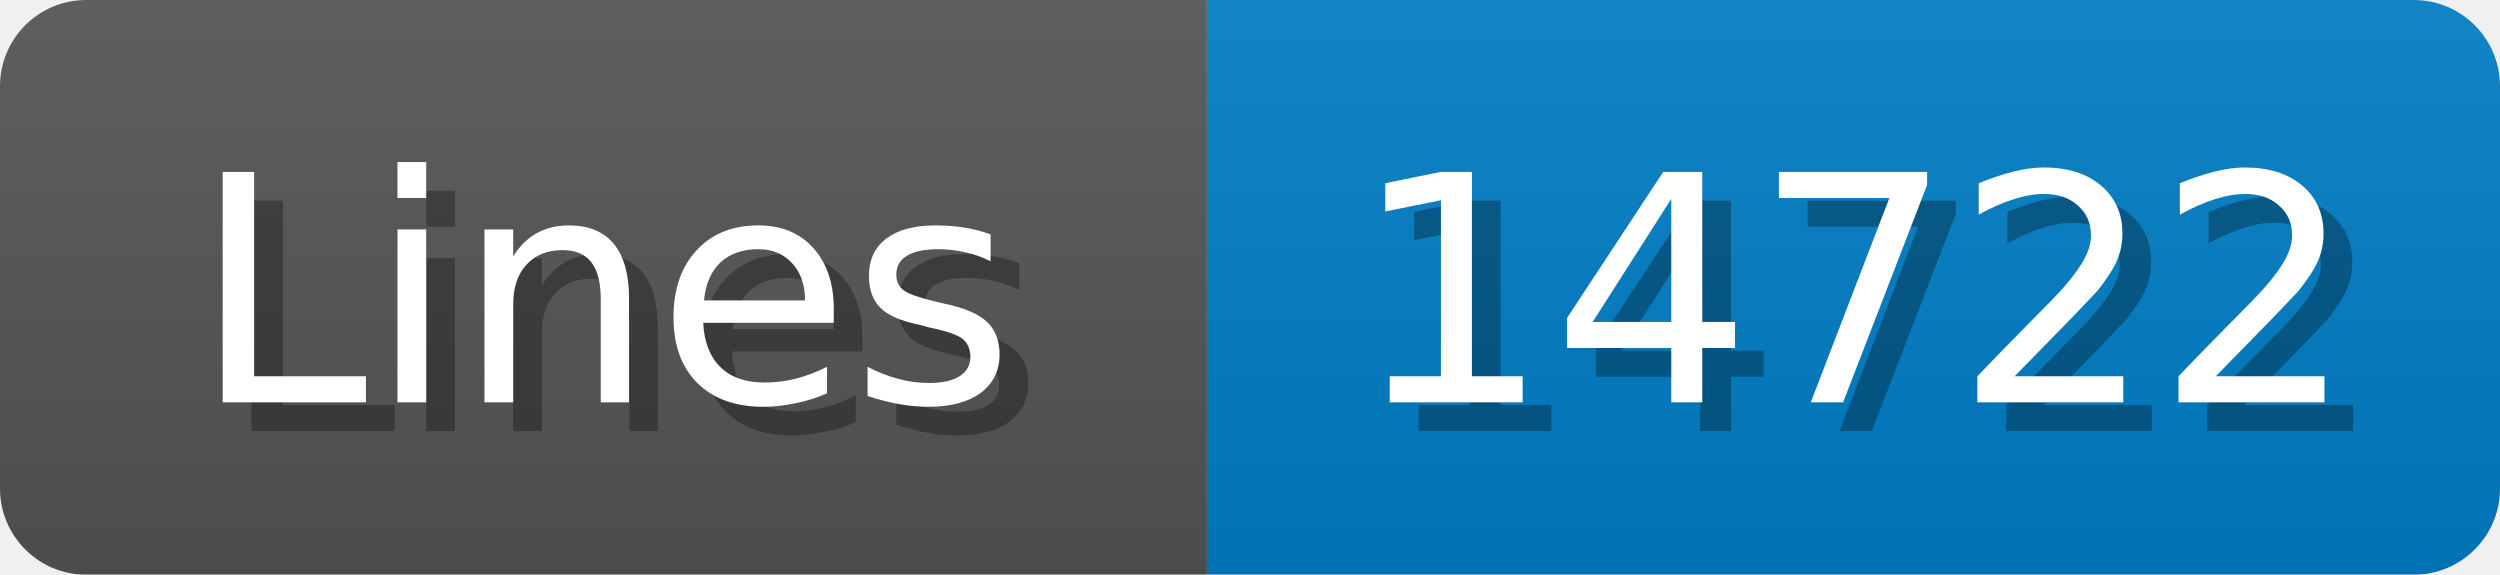
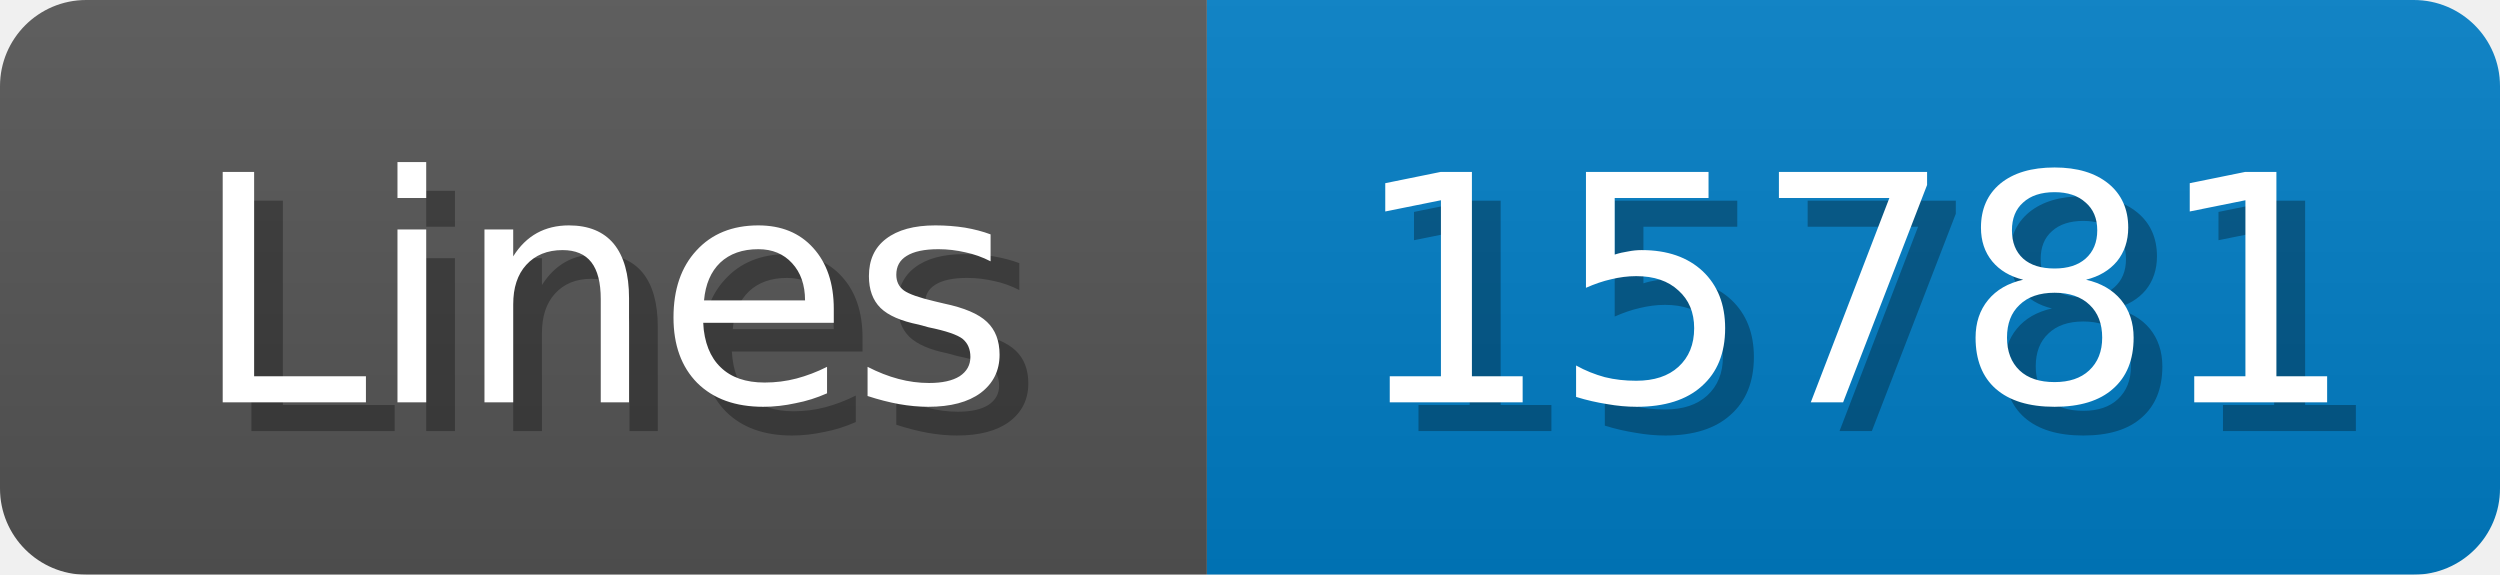
<svg xmlns="http://www.w3.org/2000/svg" width="87" height="20">
  <linearGradient id="b" x2="0" y2="100%">
    <stop offset="0" stop-color="#bbb" stop-opacity=".1" />
    <stop offset="1" stop-opacity=".1" />
  </linearGradient>
  <mask id="anybadge_1">
    <rect width="87" height="20" rx="3" fill="#fff" />
  </mask>
  <g mask="url(#anybadge_1)">
    <path fill="#555" d="M0 0h42v20H0z" />
    <path fill="#007ec6" d="M42 0h45v20H42z" />
    <path fill="url(#b)" d="M0 0h87v20H0z" />
  </g>
  <g fill="#fff" text-anchor="middle" font-family="DejaVu Sans,Verdana,Geneva,sans-serif" font-size="11">
    <text x="22.0" y="15" fill="#010101" fill-opacity=".3">Lines</text>
    <text x="21.0" y="14">Lines</text>
  </g>
  <g fill="#fff" text-anchor="middle" font-family="DejaVu Sans,Verdana,Geneva,sans-serif" font-size="11">
-     <text x="65.5" y="15" fill="#010101" fill-opacity=".3">14722</text>
-     <text x="64.5" y="14">14722</text>
+     <text x="65.5" y="15" fill="#010101" fill-opacity=".3">15781</text>
+     <text x="64.5" y="14">15781</text>
  </g>
</svg>
